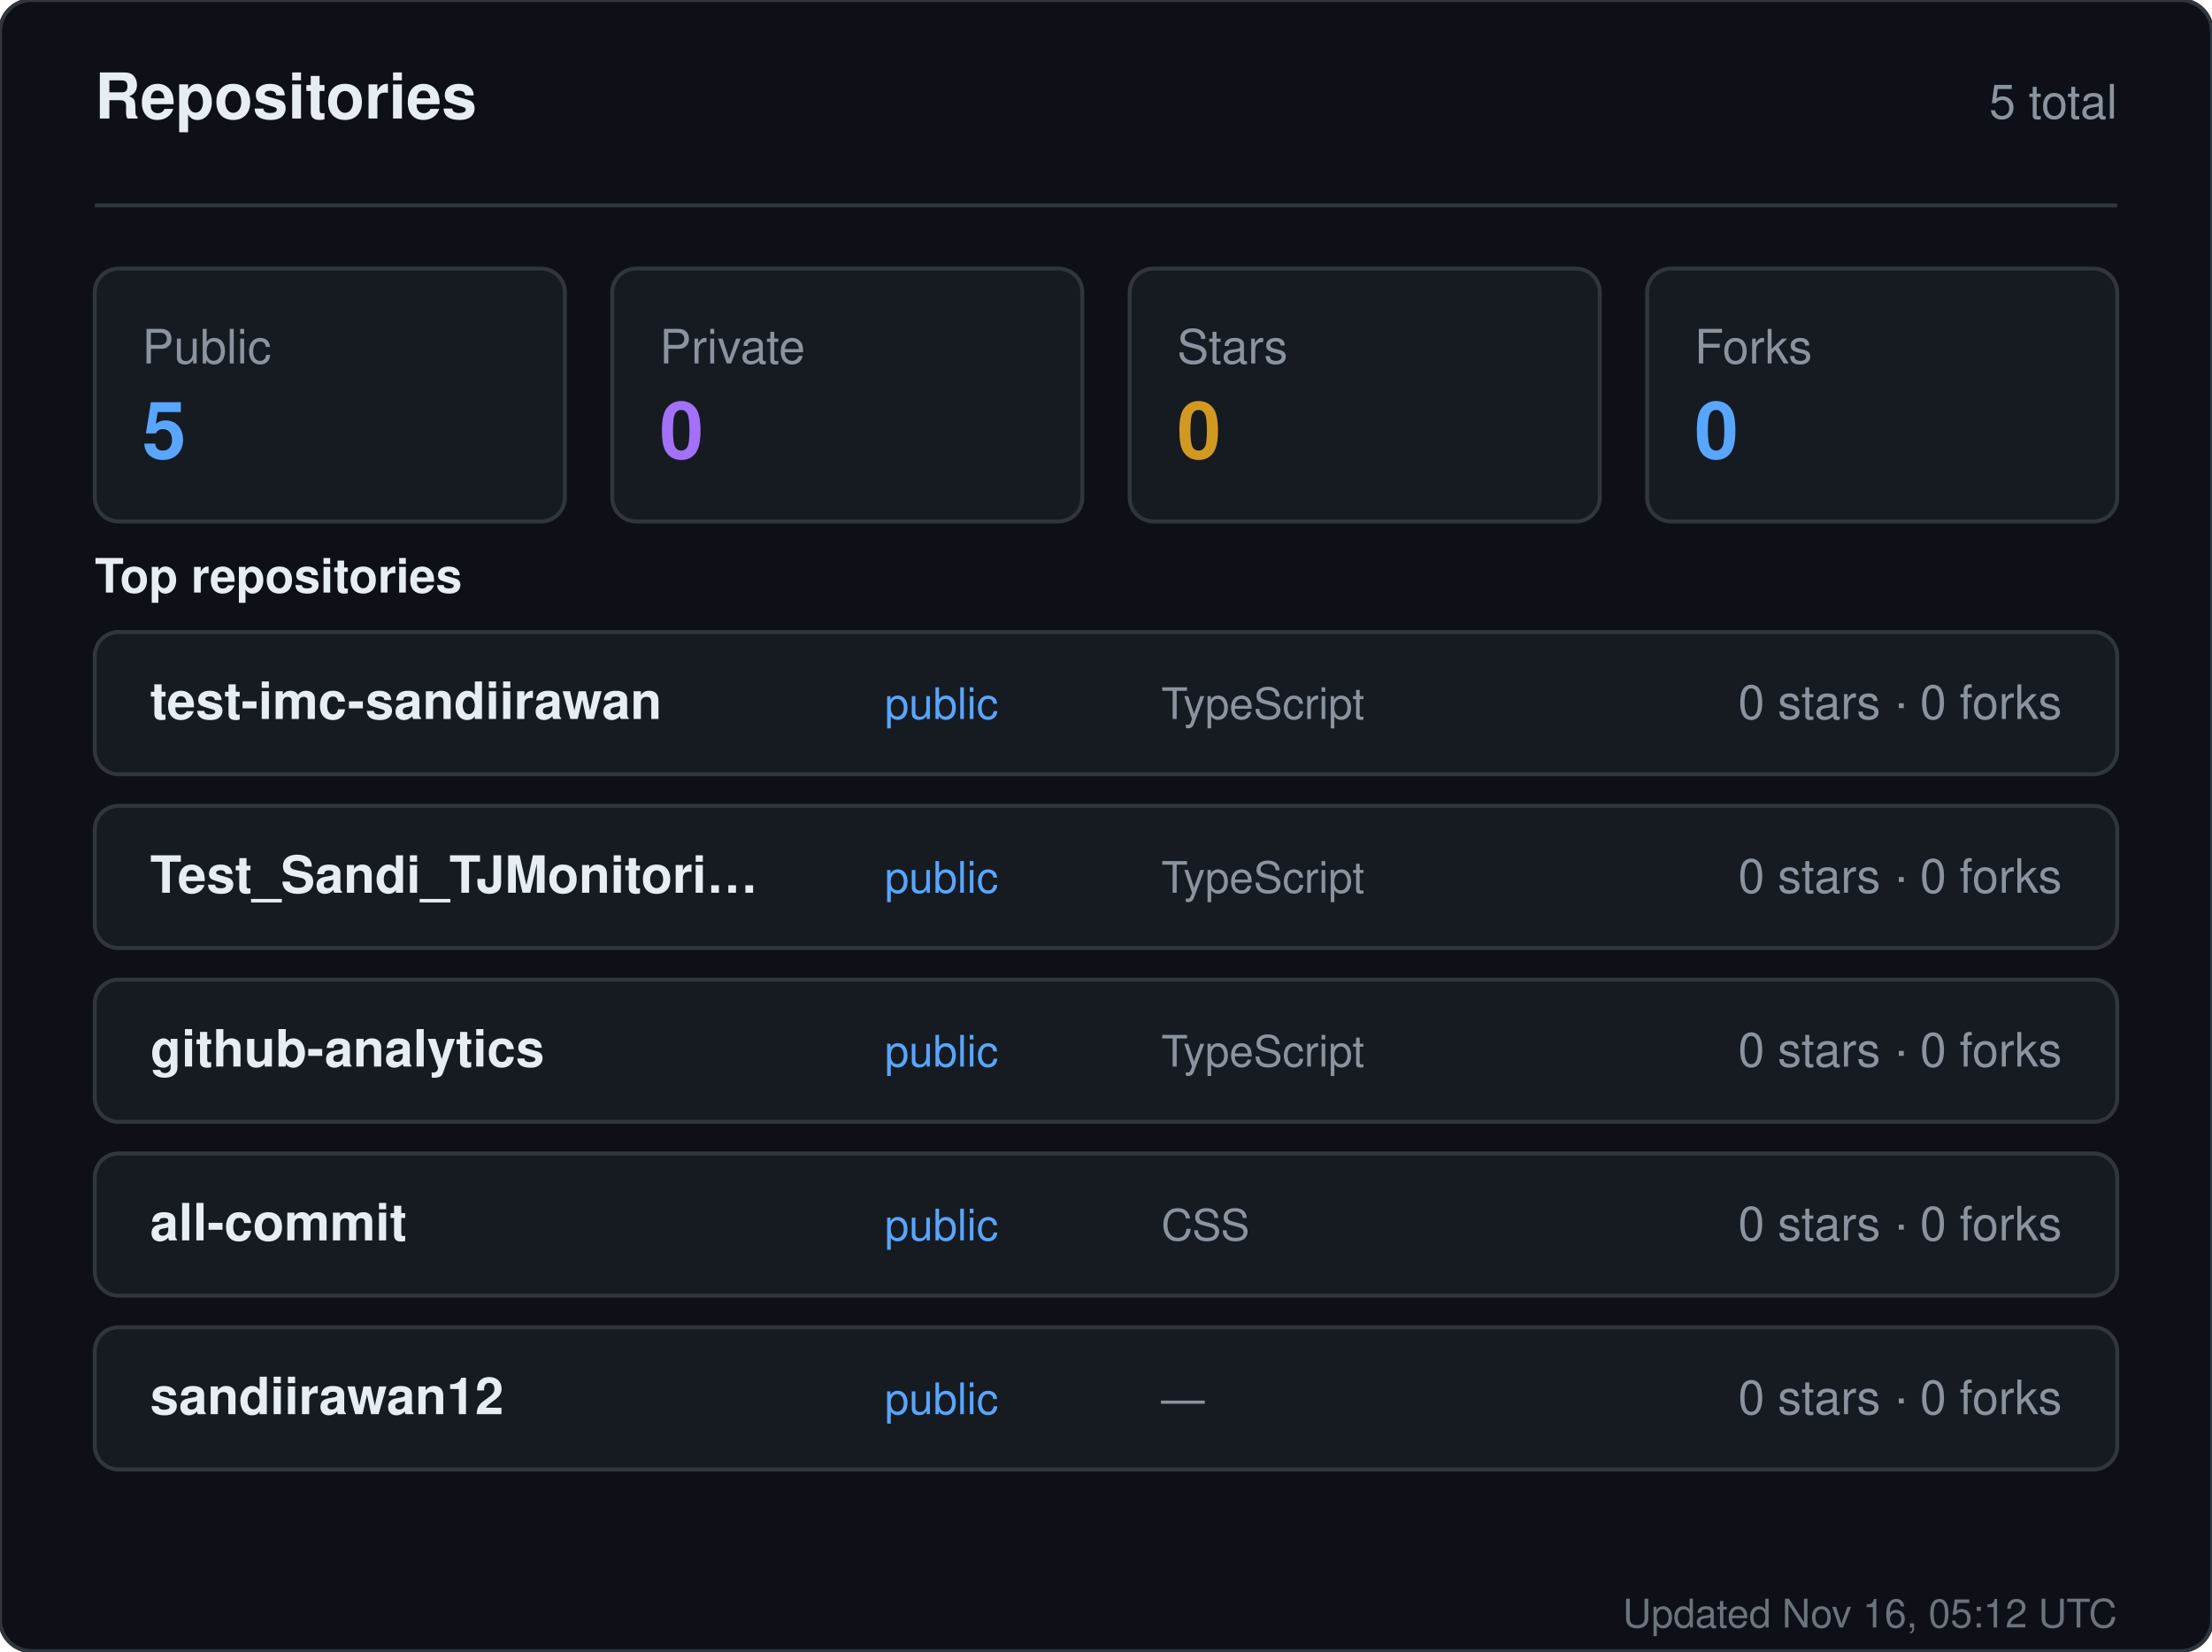
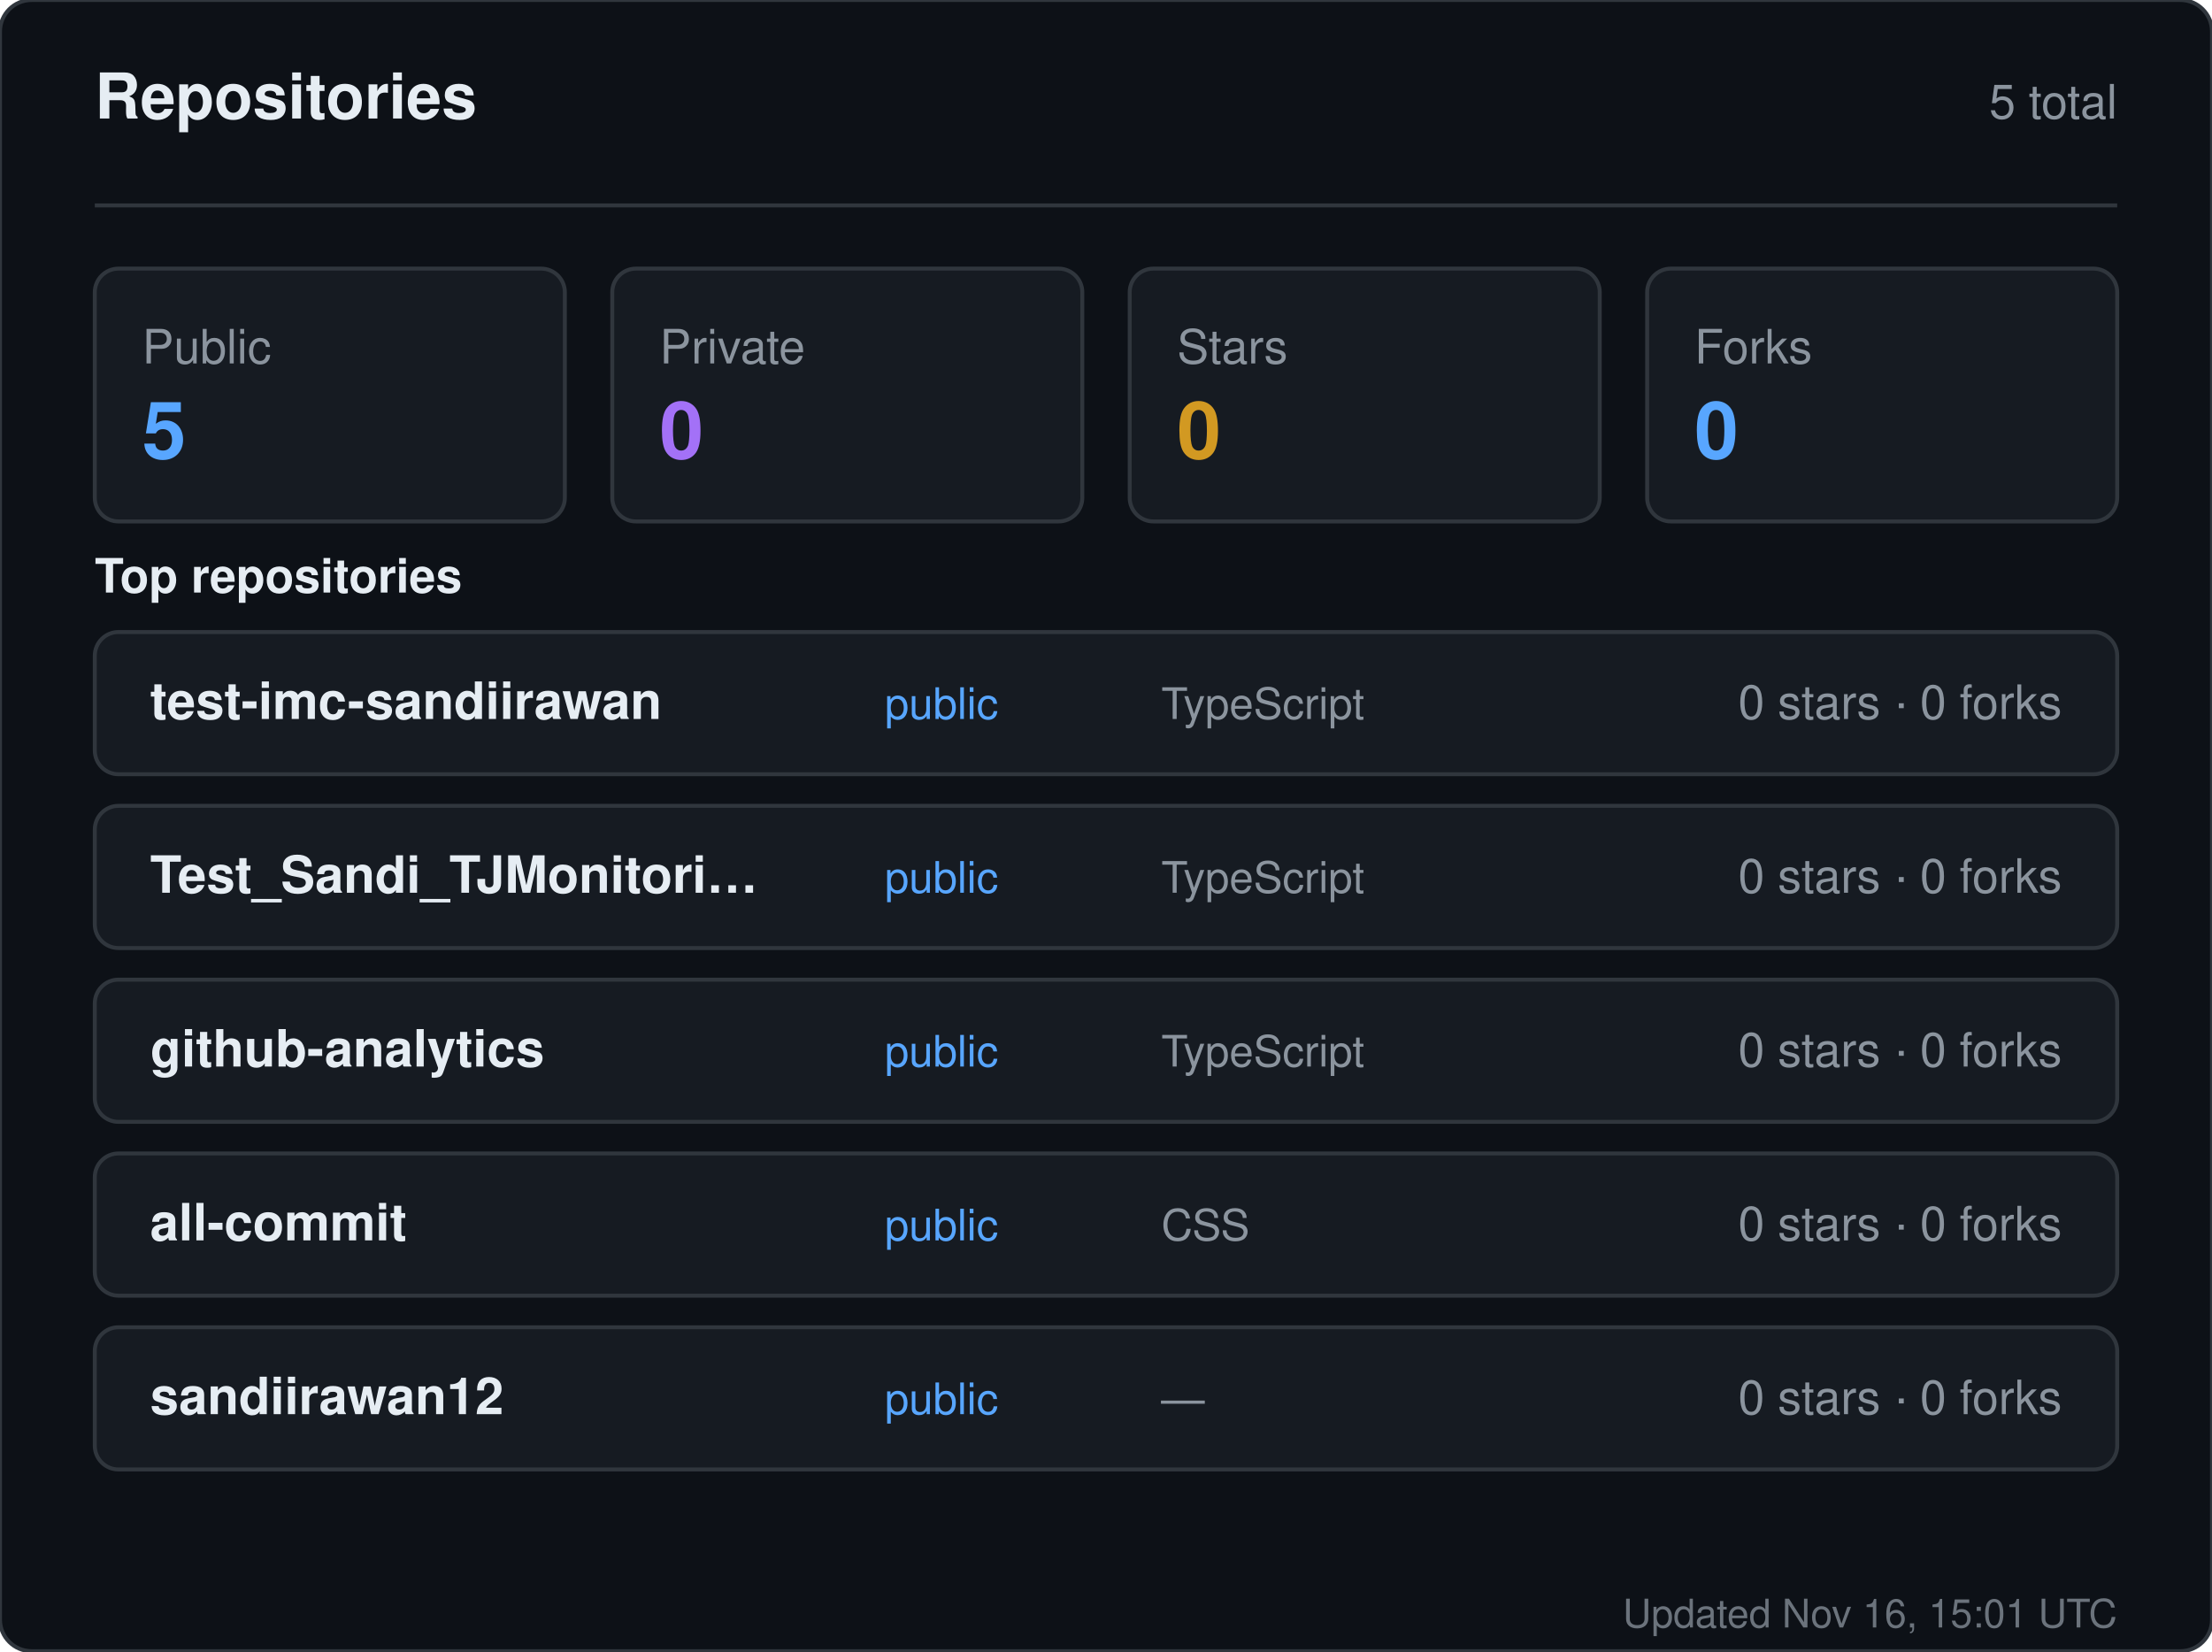
<svg xmlns="http://www.w3.org/2000/svg" width="560" height="418" viewBox="0 0 560 418" role="img" aria-label="Repositories for sandiirawan12">
  <rect width="560" height="418" rx="8" fill="#0d1117" stroke="#30363d" />
  <g font-family="-apple-system, BlinkMacSystemFont, Segoe UI, Helvetica, Arial, sans-serif">
    <text x="24" y="30" fill="#e6edf3" font-size="16" font-weight="700">Repositories</text>
    <text x="536" y="30" fill="#8b949e" font-size="12" text-anchor="end">5 total</text>
    <line x1="24" y1="52" x2="536" y2="52" stroke="#30363d" />
    <rect x="24" y="68" width="119" height="64" rx="6" fill="#161b22" stroke="#30363d" />
    <text x="36" y="92" fill="#8b949e" font-size="12">Public</text>
    <text x="36" y="116" fill="#58a6ff" font-size="20" font-weight="700">5</text>
    <rect x="155" y="68" width="119" height="64" rx="6" fill="#161b22" stroke="#30363d" />
    <text x="167" y="92" fill="#8b949e" font-size="12">Private</text>
    <text x="167" y="116" fill="#a371f7" font-size="20" font-weight="700">0</text>
    <rect x="286" y="68" width="119" height="64" rx="6" fill="#161b22" stroke="#30363d" />
    <text x="298" y="92" fill="#8b949e" font-size="12">Stars</text>
    <text x="298" y="116" fill="#d29922" font-size="20" font-weight="700">0</text>
    <rect x="417" y="68" width="119" height="64" rx="6" fill="#161b22" stroke="#30363d" />
    <text x="429" y="92" fill="#8b949e" font-size="12">Forks</text>
    <text x="429" y="116" fill="#58a6ff" font-size="20" font-weight="700">0</text>
    <text x="24" y="150" fill="#e6edf3" font-size="12" font-weight="600">Top repositories</text>
    <rect x="24" y="160" width="512" height="36" rx="6" fill="#161b22" stroke="#30363d" />
    <text x="38" y="182" fill="#e6edf3" font-size="13" font-weight="600">test-imc-sandiirawan</text>
    <text x="224" y="182" fill="#58a6ff" font-size="11">public</text>
    <text x="294" y="182" fill="#8b949e" font-size="11">TypeScript</text>
    <text x="522" y="182" fill="#8b949e" font-size="12" text-anchor="end">0 stars · 0 forks</text>
    <rect x="24" y="204" width="512" height="36" rx="6" fill="#161b22" stroke="#30363d" />
    <text x="38" y="226" fill="#e6edf3" font-size="13" font-weight="600">Test_Sandi_TJMonitori…</text>
    <text x="224" y="226" fill="#58a6ff" font-size="11">public</text>
    <text x="294" y="226" fill="#8b949e" font-size="11">TypeScript</text>
    <text x="522" y="226" fill="#8b949e" font-size="12" text-anchor="end">0 stars · 0 forks</text>
    <rect x="24" y="248" width="512" height="36" rx="6" fill="#161b22" stroke="#30363d" />
    <text x="38" y="270" fill="#e6edf3" font-size="13" font-weight="600">github-analytics</text>
    <text x="224" y="270" fill="#58a6ff" font-size="11">public</text>
    <text x="294" y="270" fill="#8b949e" font-size="11">TypeScript</text>
    <text x="522" y="270" fill="#8b949e" font-size="12" text-anchor="end">0 stars · 0 forks</text>
    <rect x="24" y="292" width="512" height="36" rx="6" fill="#161b22" stroke="#30363d" />
    <text x="38" y="314" fill="#e6edf3" font-size="13" font-weight="600">all-commit</text>
    <text x="224" y="314" fill="#58a6ff" font-size="11">public</text>
    <text x="294" y="314" fill="#8b949e" font-size="11">CSS</text>
    <text x="522" y="314" fill="#8b949e" font-size="12" text-anchor="end">0 stars · 0 forks</text>
    <rect x="24" y="336" width="512" height="36" rx="6" fill="#161b22" stroke="#30363d" />
    <text x="38" y="358" fill="#e6edf3" font-size="13" font-weight="600">sandiirawan12</text>
    <text x="224" y="358" fill="#58a6ff" font-size="11">public</text>
    <text x="294" y="358" fill="#8b949e" font-size="11">—</text>
    <text x="522" y="358" fill="#8b949e" font-size="12" text-anchor="end">0 stars · 0 forks</text>
-     <text x="536" y="412" fill="#8b949e" font-size="10" text-anchor="end" opacity="0.75">Updated Nov 16, 05:12 UTC</text>
+     <text x="536" y="412" fill="#8b949e" font-size="10" text-anchor="end" opacity="0.75">Updated Nov 16, 15:01 UTC</text>
  </g>
</svg>
